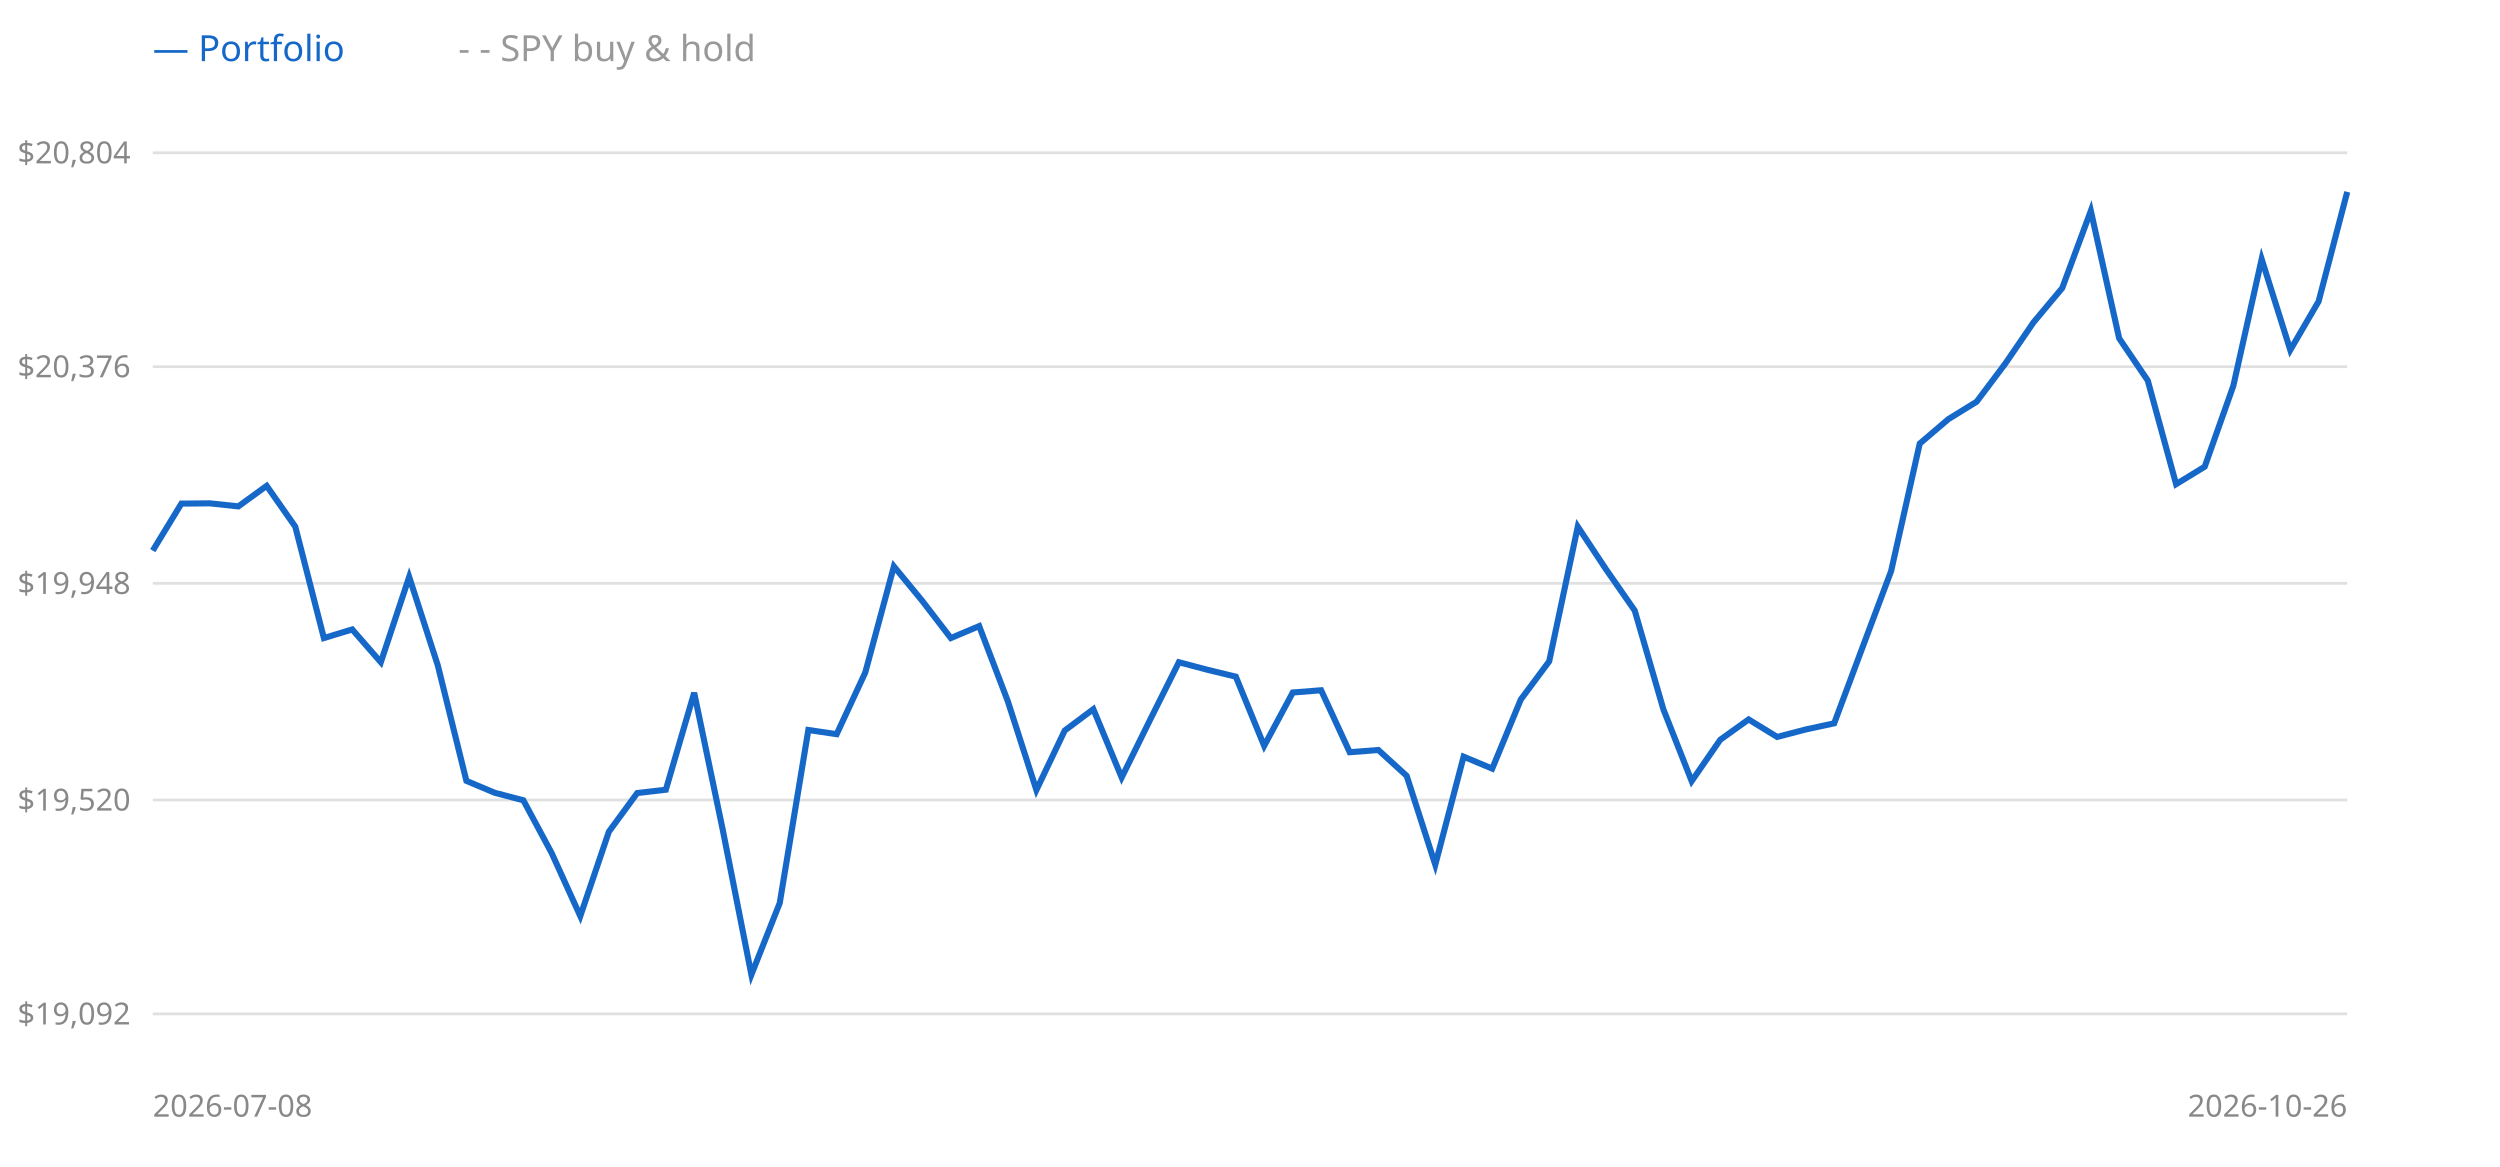
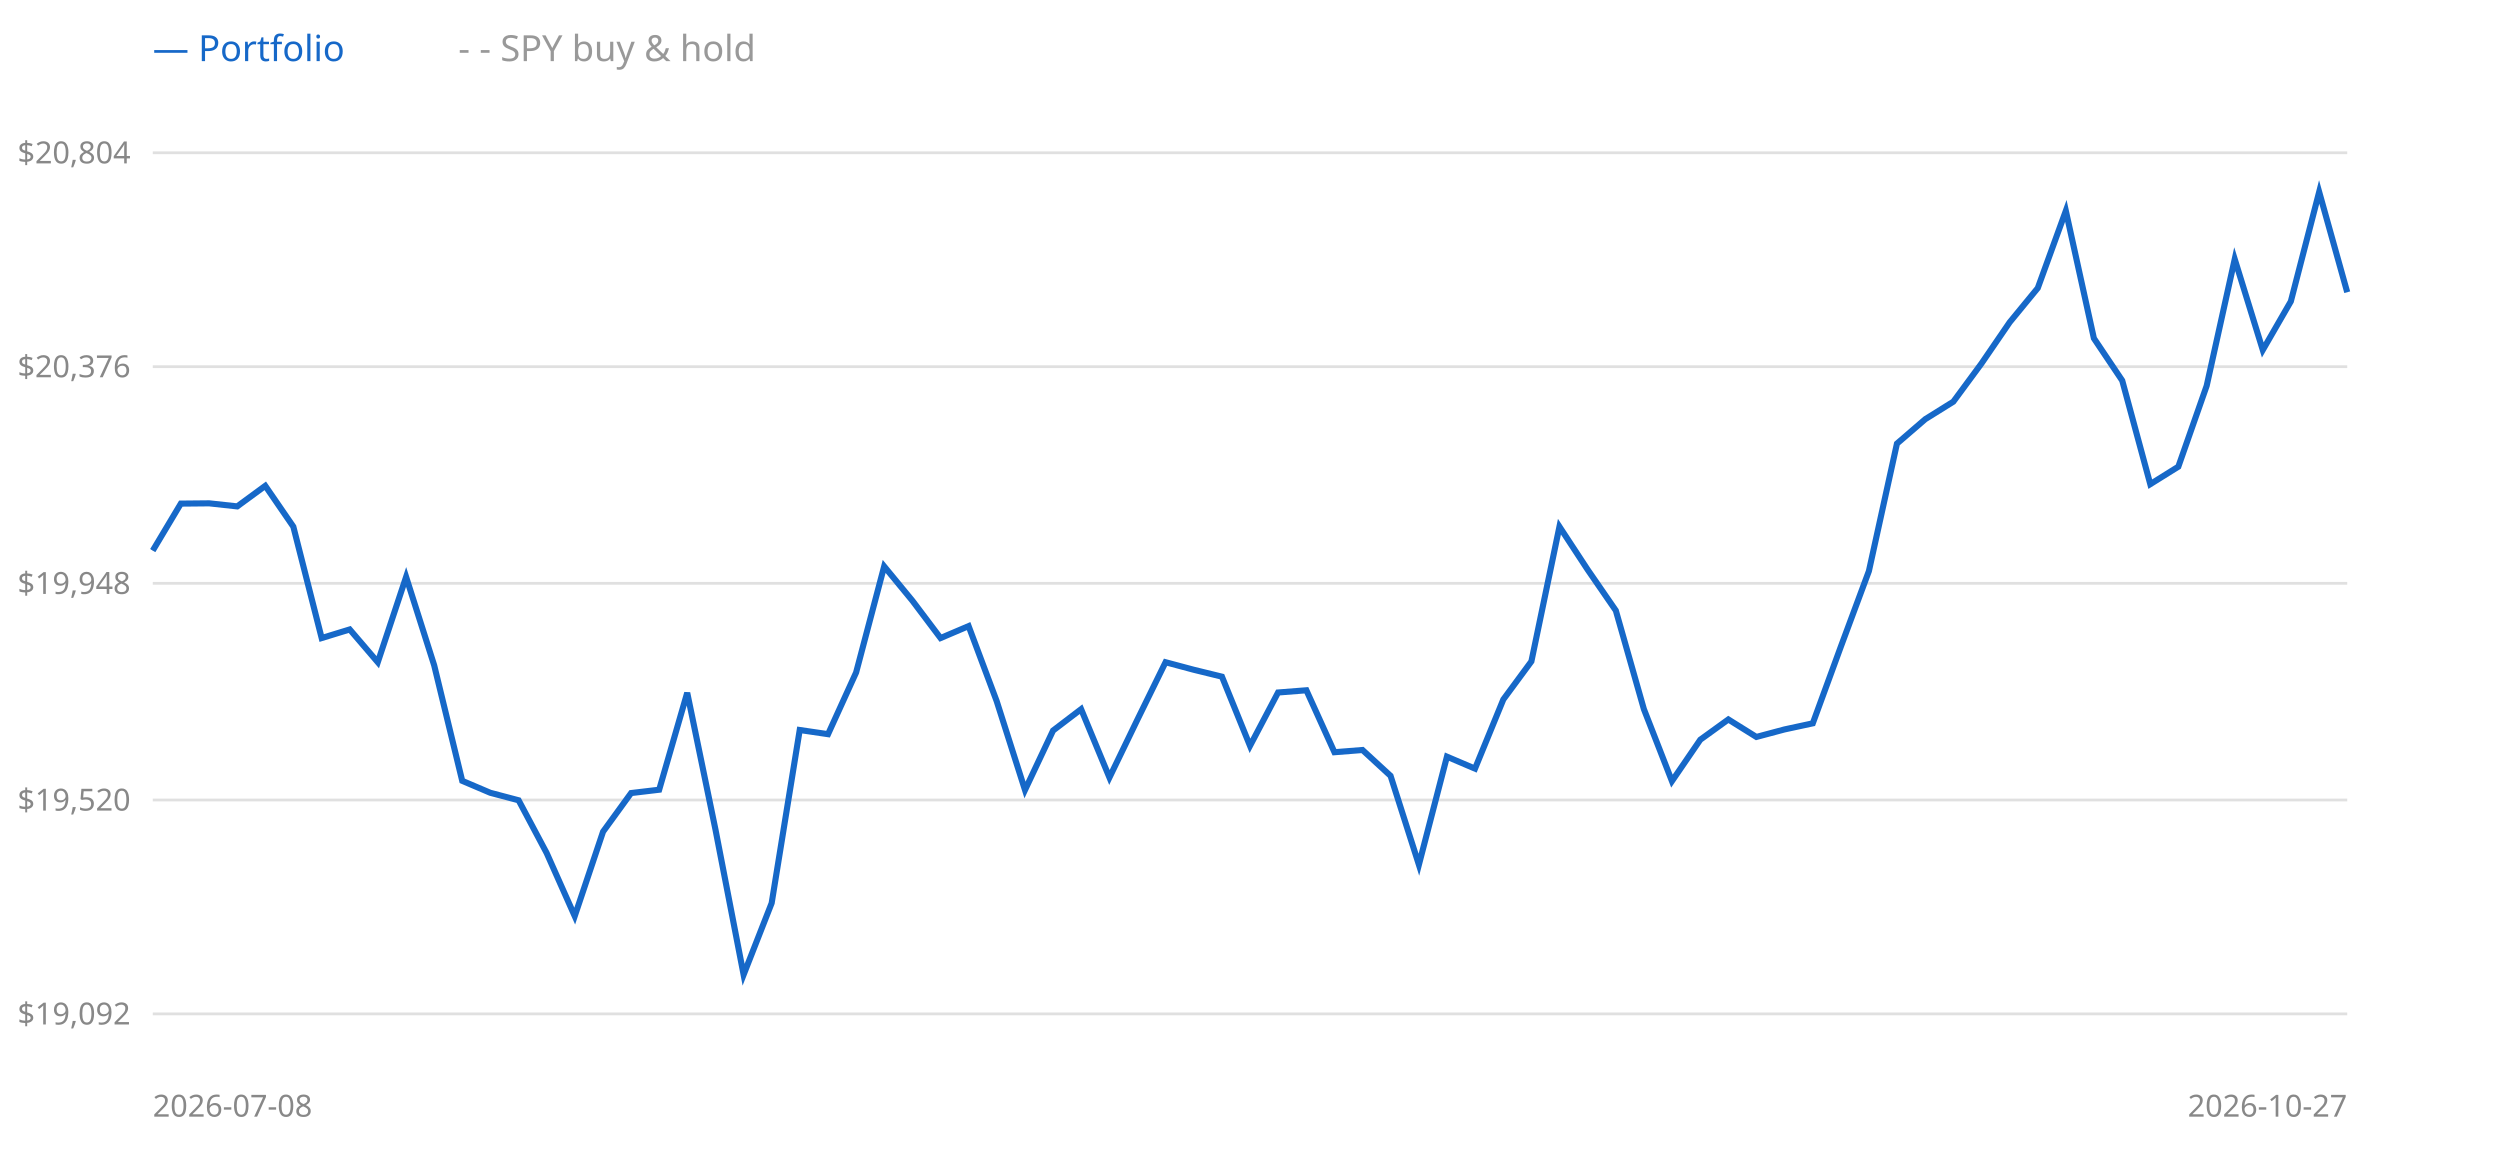
<svg xmlns="http://www.w3.org/2000/svg" width="900" height="420" style="background:#fff">
  <line x1="55" y1="365" x2="845" y2="365" stroke="#e0e0e0" />
  <text x="47" y="365" text-anchor="end" dominant-baseline="middle" font-size="11" fill="#888" font-family="sans-serif">$19,092</text>
  <line x1="55" y1="288" x2="845" y2="288" stroke="#e0e0e0" />
  <text x="47" y="288" text-anchor="end" dominant-baseline="middle" font-size="11" fill="#888" font-family="sans-serif">$19,520</text>
  <line x1="55" y1="210" x2="845" y2="210" stroke="#e0e0e0" />
  <text x="47" y="210" text-anchor="end" dominant-baseline="middle" font-size="11" fill="#888" font-family="sans-serif">$19,948</text>
  <line x1="55" y1="132" x2="845" y2="132" stroke="#e0e0e0" />
  <text x="47" y="132" text-anchor="end" dominant-baseline="middle" font-size="11" fill="#888" font-family="sans-serif">$20,376</text>
  <line x1="55" y1="55" x2="845" y2="55" stroke="#e0e0e0" />
  <text x="47" y="55" text-anchor="end" dominant-baseline="middle" font-size="11" fill="#888" font-family="sans-serif">$20,804</text>
-   <polyline points="55.0,198.2 65.3,181.3 75.5,181.2 85.8,182.3 96.0,174.9 106.3,189.6 116.6,229.7 126.8,226.6 137.1,238.4 147.3,207.7 157.6,239.5 167.9,281.1 178.1,285.4 188.4,288.1 198.6,307.1 208.9,329.8 219.2,299.4 229.4,285.5 239.7,284.3 249.9,249.4 260.2,298.8 270.5,350.9 280.7,325.1 291.0,262.8 301.2,264.3 311.5,242.1 321.8,203.9 332.0,216.3 342.3,229.7 352.5,225.4 362.8,252.4 373.1,284.4 383.3,263.0 393.6,255.3 403.8,279.9 414.1,259.0 424.4,238.4 434.6,241.1 444.9,243.6 455.1,268.5 465.4,249.3 475.6,248.5 485.9,270.8 496.2,270.0 506.4,279.3 516.7,311.3 526.9,272.4 537.2,276.7 547.5,251.8 557.7,238.1 568.0,189.6 578.2,205.0 588.5,219.8 598.8,255.3 609.0,281.2 619.3,266.3 629.5,259.0 639.8,265.3 650.1,262.6 660.3,260.4 670.6,232.8 680.8,205.6 691.1,159.7 701.4,150.9 711.6,144.6 721.9,130.9 732.1,116.0 742.4,103.7 752.7,75.9 762.9,121.8 773.2,137.0 783.4,174.3 793.7,168.0 804.0,138.9 814.2,93.3 824.5,126.0 834.7,108.5 845.0,69.1" fill="none" stroke="#999" stroke-width="1.5" stroke-dasharray="4 3" />
-   <polyline points="55.0,198.2 65.3,181.3 75.5,181.2 85.8,182.3 96.0,174.9 106.3,189.6 116.6,229.7 126.8,226.6 137.1,238.4 147.3,207.7 157.6,239.5 167.9,281.1 178.1,285.4 188.4,288.1 198.6,307.1 208.9,329.8 219.2,299.4 229.4,285.5 239.7,284.3 249.9,249.4 260.2,298.8 270.5,350.9 280.7,325.1 291.0,262.8 301.2,264.3 311.5,242.1 321.8,203.9 332.0,216.3 342.3,229.7 352.5,225.4 362.8,252.4 373.1,284.4 383.3,263.0 393.6,255.3 403.8,279.9 414.1,259.0 424.4,238.4 434.6,241.1 444.9,243.6 455.1,268.5 465.4,249.3 475.6,248.5 485.9,270.8 496.2,270.0 506.4,279.3 516.7,311.3 526.9,272.4 537.2,276.7 547.5,251.8 557.7,238.1 568.0,189.6 578.2,205.0 588.5,219.8 598.8,255.3 609.0,281.2 619.3,266.3 629.5,259.0 639.8,265.3 650.1,262.6 660.3,260.4 670.6,232.8 680.8,205.6 691.1,159.7 701.4,150.9 711.6,144.6 721.9,130.9 732.1,116.0 742.4,103.7 752.7,75.9 762.9,121.8 773.2,137.0 783.4,174.3 793.7,168.0 804.0,138.9 814.2,93.3 824.5,126.0 834.7,108.5 845.0,69.1" fill="none" stroke="#1668c8" stroke-width="2.2" />
+   <polyline points="55.0,198.2 65.1,181.3 75.3,181.2 85.4,182.3 95.5,174.9 105.6,189.6 115.8,229.7 125.9,226.6 136.0,238.4 146.2,207.7 156.3,239.5 166.4,281.1 176.5,285.4 186.7,288.1 196.8,307.1 206.9,329.8 217.1,299.4 227.2,285.5 237.3,284.3 247.4,249.4 257.6,298.8 267.7,350.9 277.8,325.1 287.9,262.8 298.1,264.3 308.2,242.1 318.3,203.9 328.5,216.3 338.6,229.7 348.7,225.4 358.8,252.4 369.0,284.4 379.1,263.0 389.2,255.3 399.4,279.9 409.5,259.0 419.6,238.4 429.7,241.1 439.9,243.6 450.0,268.5 460.1,249.3 470.3,248.5 480.4,270.8 490.5,270.0 500.6,279.3 510.8,311.3 520.9,272.4 531.0,276.7 541.2,251.8 551.3,238.1 561.4,189.6 571.5,205.0 581.7,219.8 591.8,255.3 601.9,281.2 612.1,266.3 622.2,259.0 632.3,265.3 642.4,262.6 652.6,260.4 662.7,232.8 672.8,205.6 682.9,159.7 693.1,150.9 703.2,144.6 713.3,130.9 723.5,116.0 733.6,103.7 743.7,75.9 753.8,121.8 764.0,137.0 774.1,174.3 784.2,168.0 794.4,138.9 804.5,93.3 814.6,126.0 824.7,108.5 834.9,69.1 845.0,105.2" fill="none" stroke="#999" stroke-width="1.5" stroke-dasharray="4 3" />
+   <polyline points="55.0,198.2 65.1,181.3 75.3,181.2 85.4,182.3 95.5,174.9 105.6,189.6 115.8,229.7 125.9,226.6 136.0,238.4 146.2,207.7 156.3,239.5 166.4,281.1 176.5,285.4 186.7,288.1 196.8,307.1 206.9,329.8 217.1,299.4 227.2,285.5 237.3,284.3 247.4,249.4 257.6,298.8 267.7,350.9 277.8,325.1 287.9,262.8 298.1,264.3 308.2,242.1 318.3,203.9 328.5,216.3 338.6,229.7 348.7,225.4 358.8,252.4 369.0,284.4 379.1,263.0 389.2,255.3 399.4,279.9 409.5,259.0 419.6,238.4 429.7,241.1 439.9,243.6 450.0,268.5 460.1,249.3 470.3,248.5 480.4,270.8 490.5,270.0 500.6,279.3 510.8,311.3 520.9,272.4 531.0,276.7 541.2,251.8 551.3,238.1 561.4,189.6 571.5,205.0 581.7,219.8 591.8,255.3 601.9,281.2 612.1,266.3 622.2,259.0 632.3,265.3 642.4,262.6 652.6,260.4 662.7,232.8 672.8,205.6 682.9,159.7 693.1,150.9 703.2,144.6 713.3,130.9 723.5,116.0 733.6,103.7 743.7,75.9 753.8,121.8 764.0,137.0 774.1,174.3 784.2,168.0 794.4,138.9 804.5,93.3 814.6,126.0 824.7,108.5 834.9,69.1 845.0,105.2" fill="none" stroke="#1668c8" stroke-width="2.2" />
  <text x="55" y="22" font-size="13" font-family="sans-serif" fill="#1668c8">— Portfolio</text>
  <text x="165" y="22" font-size="13" font-family="sans-serif" fill="#999">- - SPY buy &amp; hold</text>
  <text x="55" y="402" font-size="11" font-family="sans-serif" fill="#888">2026-07-08</text>
-   <text x="845" y="402" text-anchor="end" font-size="11" font-family="sans-serif" fill="#888">2026-10-26</text>
+   <text x="845" y="402" text-anchor="end" font-size="11" font-family="sans-serif" fill="#888">2026-10-27</text>
</svg>
